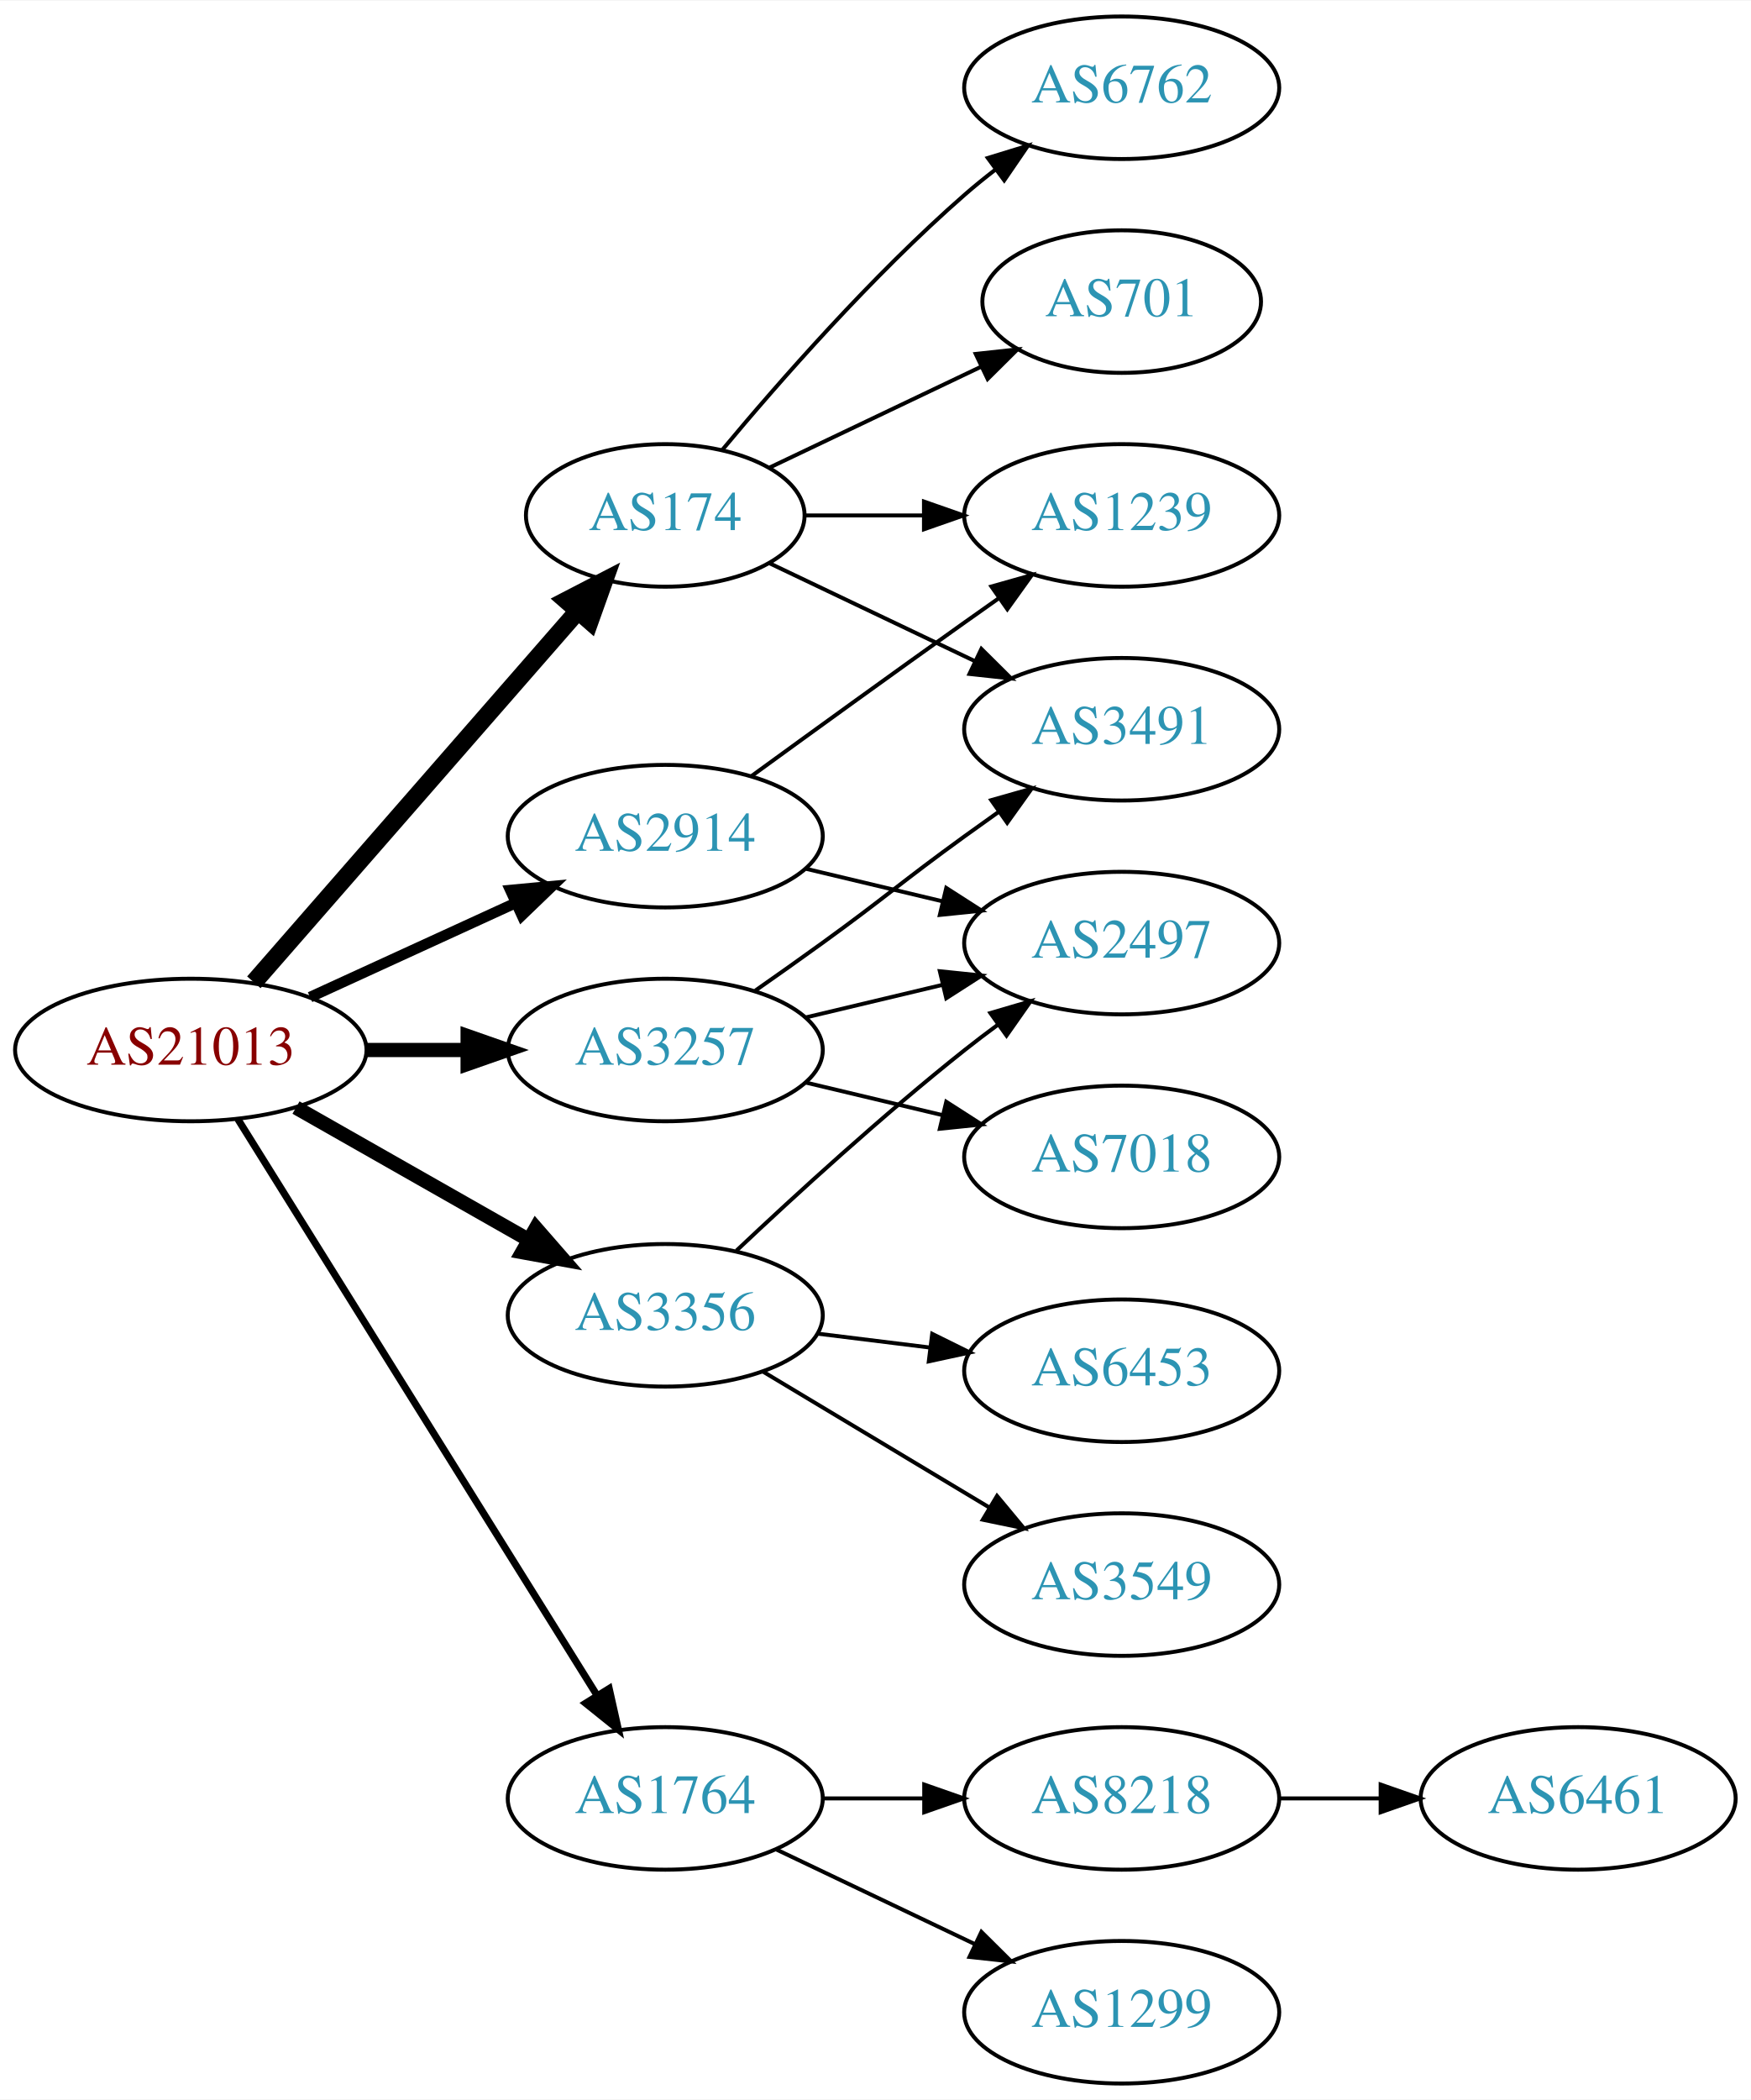
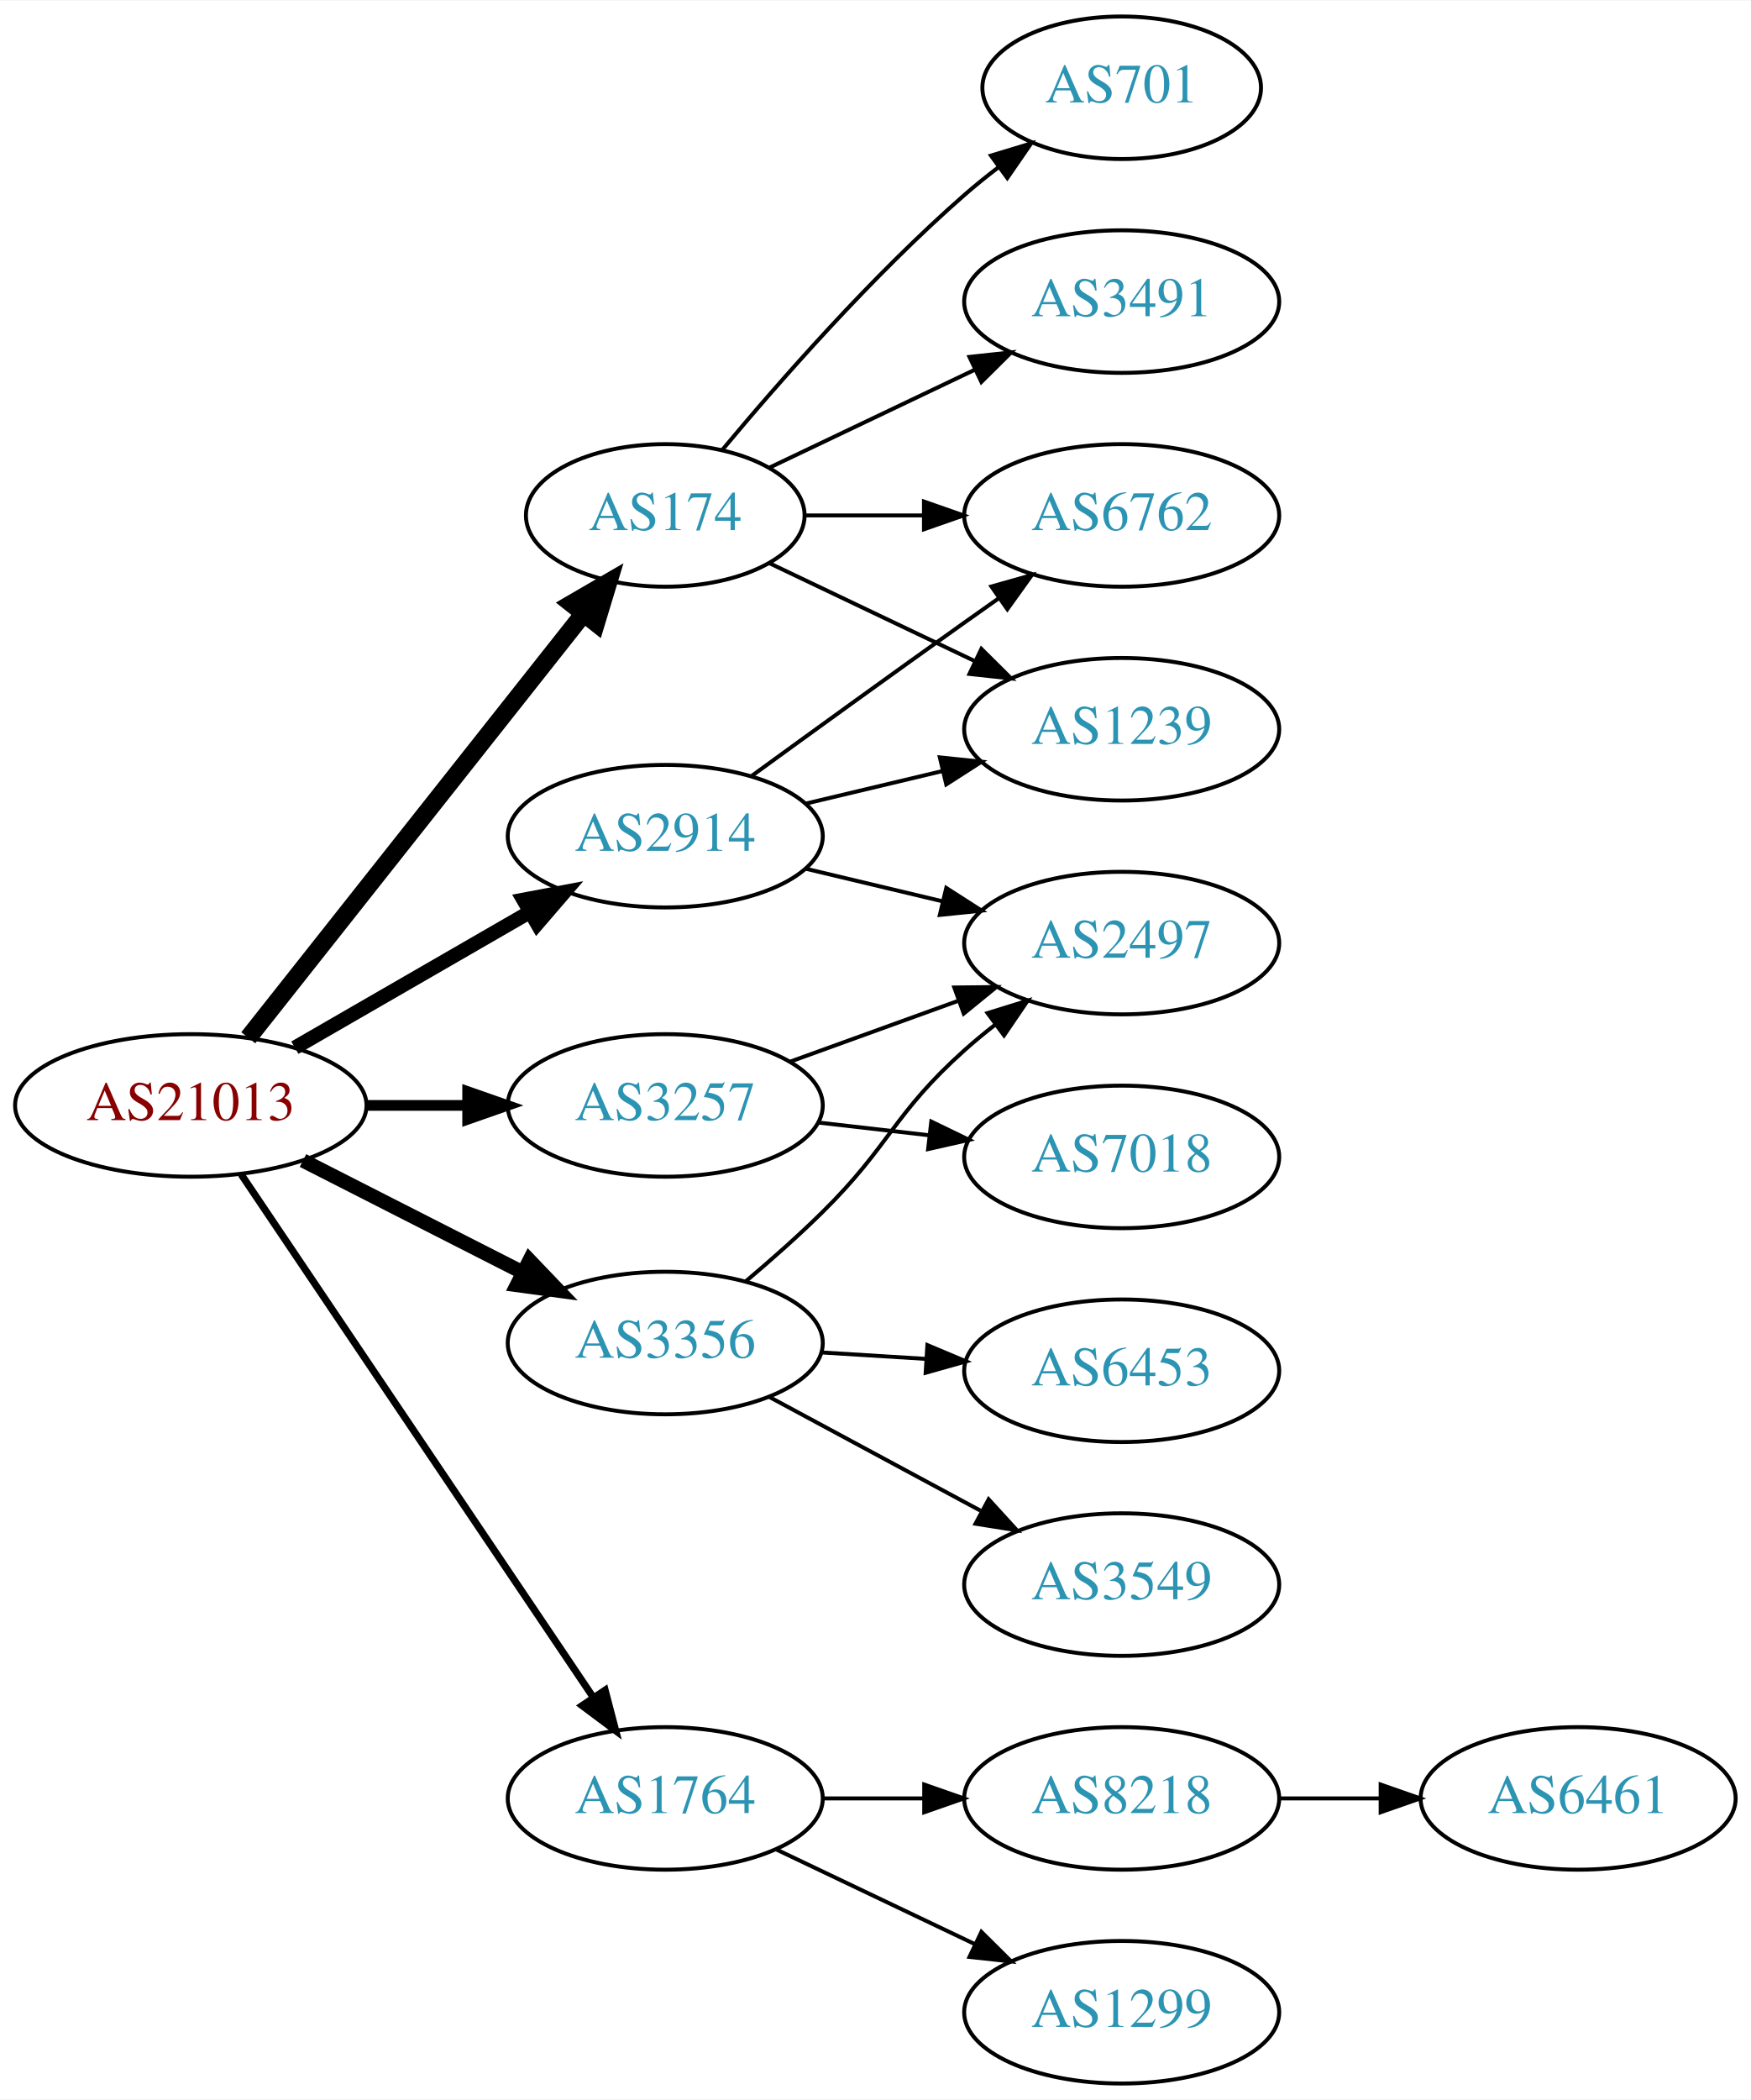
<svg xmlns="http://www.w3.org/2000/svg" xmlns:xlink="http://www.w3.org/1999/xlink" width="442pt" height="530pt" viewBox="0.00 0.00 442.27 530.00">
  <g id="graph0" class="graph" transform="scale(1 1) rotate(0) translate(4 526)">
    <polygon fill="white" stroke="none" points="-4,4 -4,-526 438.271,-526 438.271,4 -4,4" />
    <g id="node1" class="node">
      <g id="a_node1">
        <a xlink:href="/asn/21013" xlink:title="AS21013 ~ Wels, AT [AT]">
-           <ellipse fill="#ffffff" stroke="black" cx="44.196" cy="-261" rx="44.393" ry="18" />
-           <text text-anchor="middle" x="44.196" y="-257.3" font-family="Times,serif" font-size="14.00" fill="#880000">AS21013</text>
+           <ellipse fill="#ffffff" stroke="black" cx="44.196" cy="-247" rx="44.393" ry="18" />
+           <text text-anchor="middle" x="44.196" y="-243.3" font-family="Times,serif" font-size="14.00" fill="#880000">AS21013</text>
        </a>
      </g>
    </g>
    <g id="node2" class="node">
      <g id="a_node2">
        <a xlink:href="/asn/174" xlink:title="AS174 ~ Cogent Communications [US]">
          <ellipse fill="#ffffff" stroke="black" cx="164.039" cy="-396" rx="35.194" ry="18" />
          <text text-anchor="middle" x="164.039" y="-392.3" font-family="Times,serif" font-size="14.00" fill="#2c94b3">AS174</text>
        </a>
      </g>
    </g>
    <g id="edge1" class="edge">
-       <path fill="none" stroke="black" stroke-width="4.5" d="M60.121,-278.098C80.776,-301.76 118.189,-344.62 141.765,-371.629" />
-       <polygon fill="black" stroke="black" stroke-width="4.5" points="139.061,-374.519 148.604,-379.463 144.994,-369.34 139.061,-374.519" />
+       <path fill="none" stroke="black" stroke-width="4.5" d="M58.714,-264.092C79.492,-290.364 119.383,-340.802 143.365,-371.125" />
+       <polygon fill="black" stroke="black" stroke-width="4.5" points="140.387,-373.706 149.678,-379.107 146.563,-368.821 140.387,-373.706" />
    </g>
    <g id="node3" class="node">
      <g id="a_node3">
        <a xlink:href="/asn/1764" xlink:title="AS1764 ~ NEXTLAYER-AS [AT]">
          <ellipse fill="#ffffff" stroke="black" cx="164.039" cy="-72" rx="39.794" ry="18" />
          <text text-anchor="middle" x="164.039" y="-68.3" font-family="Times,serif" font-size="14.00" fill="#2c94b3">AS1764</text>
        </a>
      </g>
    </g>
    <g id="edge2" class="edge">
-       <path fill="none" stroke="black" stroke-width="1.8" d="M56.071,-243.558C76.855,-210.225 122.315,-137.314 146.744,-98.134" />
-       <polygon fill="black" stroke="black" stroke-width="1.8" points="149.869,-99.737 152.19,-89.4 143.929,-96.034 149.869,-99.737" />
+       <path fill="none" stroke="black" stroke-width="1.8" d="M56.926,-229.581C77.803,-198.578 121.491,-133.699 145.794,-97.608" />
+       <polygon fill="black" stroke="black" stroke-width="1.8" points="148.847,-99.341 151.53,-89.091 143.041,-95.431 148.847,-99.341" />
    </g>
    <g id="node4" class="node">
      <g id="a_node4">
        <a xlink:href="/asn/2914" xlink:title="AS2914 ~ NTT America, Inc. [US]">
          <ellipse fill="#ffffff" stroke="black" cx="164.039" cy="-315" rx="39.794" ry="18" />
          <text text-anchor="middle" x="164.039" y="-311.3" font-family="Times,serif" font-size="14.00" fill="#2c94b3">AS2914</text>
        </a>
      </g>
    </g>
    <g id="edge3" class="edge">
-       <path fill="none" stroke="black" stroke-width="2.7" d="M74.326,-274.348C89.937,-281.502 109.335,-290.391 126.007,-298.03" />
-       <polygon fill="black" stroke="black" stroke-width="2.7" points="124.91,-301.378 135.459,-302.362 127.826,-295.014 124.91,-301.378" />
+       <path fill="none" stroke="black" stroke-width="3.6" d="M70.476,-261.588C87.796,-271.582 110.947,-284.941 129.763,-295.799" />
+       <polygon fill="black" stroke="black" stroke-width="3.6" points="128.196,-298.935 138.607,-300.902 131.695,-292.872 128.196,-298.935" />
    </g>
    <g id="node5" class="node">
      <g id="a_node5">
        <a xlink:href="/asn/3257" xlink:title="AS3257 ~ GTT [DE]">
-           <ellipse fill="#ffffff" stroke="black" cx="164.039" cy="-261" rx="39.794" ry="18" />
-           <text text-anchor="middle" x="164.039" y="-257.3" font-family="Times,serif" font-size="14.00" fill="#2c94b3">AS3257</text>
+           <ellipse fill="#ffffff" stroke="black" cx="164.039" cy="-247" rx="39.794" ry="18" />
+           <text text-anchor="middle" x="164.039" y="-243.3" font-family="Times,serif" font-size="14.00" fill="#2c94b3">AS3257</text>
        </a>
      </g>
    </g>
    <g id="edge4" class="edge">
-       <path fill="none" stroke="black" stroke-width="3.6" d="M88.407,-261C96.72,-261 105.482,-261 113.965,-261" />
-       <polygon fill="black" stroke="black" stroke-width="3.6" points="114.123,-264.5 124.123,-261 114.123,-257.5 114.123,-264.5" />
+       <path fill="none" stroke="black" stroke-width="2.7" d="M88.407,-247C96.72,-247 105.482,-247 113.965,-247" />
+       <polygon fill="black" stroke="black" stroke-width="2.7" points="114.123,-250.5 124.123,-247 114.123,-243.5 114.123,-250.5" />
    </g>
    <g id="node6" class="node">
      <g id="a_node6">
        <a xlink:href="/asn/3356" xlink:title="AS3356 ~ Level 3 Parent, LLC [US]">
-           <ellipse fill="#ffffff" stroke="black" cx="164.039" cy="-194" rx="39.794" ry="18" />
-           <text text-anchor="middle" x="164.039" y="-190.3" font-family="Times,serif" font-size="14.00" fill="#2c94b3">AS3356</text>
+           <ellipse fill="#ffffff" stroke="black" cx="164.039" cy="-187" rx="39.794" ry="18" />
+           <text text-anchor="middle" x="164.039" y="-183.3" font-family="Times,serif" font-size="14.00" fill="#2c94b3">AS3356</text>
        </a>
      </g>
    </g>
    <g id="edge5" class="edge">
-       <path fill="none" stroke="black" stroke-width="3.6" d="M70.766,-246.462C87.985,-236.672 110.871,-223.66 129.542,-213.045" />
-       <polygon fill="black" stroke="black" stroke-width="3.6" points="131.363,-216.036 138.326,-208.05 127.903,-209.95 131.363,-216.036" />
+       <path fill="none" stroke="black" stroke-width="3.6" d="M72.528,-233.084C89.087,-224.653 110.372,-213.815 128.141,-204.768" />
+       <polygon fill="black" stroke="black" stroke-width="3.6" points="129.745,-207.879 137.068,-200.223 126.569,-201.641 129.745,-207.879" />
    </g>
    <g id="node7" class="node">
      <g id="a_node7">
        <a xlink:href="/asn/6762" xlink:title="AS6762 ~ TELECOM ITALIA SPARKLE S.p.A. [IT]">
-           <ellipse fill="#ffffff" stroke="black" cx="279.332" cy="-504" rx="39.794" ry="18" />
-           <text text-anchor="middle" x="279.332" y="-500.3" font-family="Times,serif" font-size="14.00" fill="#2c94b3">AS6762</text>
+           <ellipse fill="#ffffff" stroke="black" cx="279.332" cy="-396" rx="39.794" ry="18" />
+           <text text-anchor="middle" x="279.332" y="-392.3" font-family="Times,serif" font-size="14.00" fill="#2c94b3">AS6762</text>
        </a>
      </g>
    </g>
    <g id="edge6" class="edge">
-       <path fill="none" stroke="black" d="M178.404,-412.499C192.659,-429.596 216.354,-456.619 239.685,-477 242.151,-479.154 244.789,-481.294 247.487,-483.372" />
-       <polygon fill="black" stroke="black" points="245.512,-486.264 255.641,-489.37 249.66,-480.625 245.512,-486.264" />
+       <path fill="none" stroke="black" d="M199.338,-396C208.715,-396 219.065,-396 229.1,-396" />
+       <polygon fill="black" stroke="black" points="229.388,-399.5 239.388,-396 229.388,-392.5 229.388,-399.5" />
    </g>
    <g id="node8" class="node">
      <g id="a_node8">
        <a xlink:href="/asn/701" xlink:title="AS701 ~ UUNET [US]">
-           <ellipse fill="#ffffff" stroke="black" cx="279.332" cy="-450" rx="35.194" ry="18" />
-           <text text-anchor="middle" x="279.332" y="-446.3" font-family="Times,serif" font-size="14.00" fill="#2c94b3">AS701</text>
+           <ellipse fill="#ffffff" stroke="black" cx="279.332" cy="-504" rx="35.194" ry="18" />
+           <text text-anchor="middle" x="279.332" y="-500.3" font-family="Times,serif" font-size="14.00" fill="#2c94b3">AS701</text>
        </a>
      </g>
    </g>
    <g id="edge7" class="edge">
-       <path fill="none" stroke="black" d="M190.464,-408.119C206.207,-415.622 226.629,-425.356 243.822,-433.551" />
-       <polygon fill="black" stroke="black" points="242.458,-436.779 252.991,-437.922 245.47,-430.46 242.458,-436.779" />
+       <path fill="none" stroke="black" d="M178.404,-412.499C192.659,-429.596 216.354,-456.619 239.685,-477 242.355,-479.332 245.228,-481.648 248.158,-483.886" />
+       <polygon fill="black" stroke="black" points="246.309,-486.87 256.449,-489.939 250.436,-481.216 246.309,-486.87" />
    </g>
    <g id="node9" class="node">
      <g id="a_node9">
        <a xlink:href="/asn/1239" xlink:title="AS1239 ~ Sprint [US]">
-           <ellipse fill="#ffffff" stroke="black" cx="279.332" cy="-396" rx="39.794" ry="18" />
-           <text text-anchor="middle" x="279.332" y="-392.3" font-family="Times,serif" font-size="14.00" fill="#2c94b3">AS1239</text>
+           <ellipse fill="#ffffff" stroke="black" cx="279.332" cy="-342" rx="39.794" ry="18" />
+           <text text-anchor="middle" x="279.332" y="-338.3" font-family="Times,serif" font-size="14.00" fill="#2c94b3">AS1239</text>
        </a>
      </g>
    </g>
    <g id="edge8" class="edge">
-       <path fill="none" stroke="black" d="M199.338,-396C208.715,-396 219.065,-396 229.1,-396" />
-       <polygon fill="black" stroke="black" points="229.388,-399.5 239.388,-396 229.388,-392.5 229.388,-399.5" />
+       <path fill="none" stroke="black" d="M190.464,-383.881C205.766,-376.587 225.49,-367.186 242.372,-359.14" />
+       <polygon fill="black" stroke="black" points="243.891,-362.293 251.412,-354.831 240.879,-355.974 243.891,-362.293" />
    </g>
    <g id="node10" class="node">
      <g id="a_node10">
        <a xlink:href="/asn/3491" xlink:title="AS3491 ~ PCCW Global, Inc. [US]">
-           <ellipse fill="#ffffff" stroke="black" cx="279.332" cy="-342" rx="39.794" ry="18" />
-           <text text-anchor="middle" x="279.332" y="-338.3" font-family="Times,serif" font-size="14.00" fill="#2c94b3">AS3491</text>
+           <ellipse fill="#ffffff" stroke="black" cx="279.332" cy="-450" rx="39.794" ry="18" />
+           <text text-anchor="middle" x="279.332" y="-446.3" font-family="Times,serif" font-size="14.00" fill="#2c94b3">AS3491</text>
        </a>
      </g>
    </g>
    <g id="edge9" class="edge">
-       <path fill="none" stroke="black" d="M190.464,-383.881C205.766,-376.587 225.49,-367.186 242.372,-359.14" />
-       <polygon fill="black" stroke="black" points="243.891,-362.293 251.412,-354.831 240.879,-355.974 243.891,-362.293" />
+       <path fill="none" stroke="black" d="M190.464,-408.119C205.766,-415.413 225.49,-424.814 242.372,-432.86" />
+       <polygon fill="black" stroke="black" points="240.879,-436.026 251.412,-437.169 243.891,-429.707 240.879,-436.026" />
    </g>
    <g id="node11" class="node">
      <g id="a_node11">
        <a xlink:href="/asn/8218" xlink:title="AS8218 ~ legacy Neotelecoms [FR]">
          <ellipse fill="#ffffff" stroke="black" cx="279.332" cy="-72" rx="39.794" ry="18" />
          <text text-anchor="middle" x="279.332" y="-68.3" font-family="Times,serif" font-size="14.00" fill="#2c94b3">AS8218</text>
        </a>
      </g>
    </g>
    <g id="edge10" class="edge">
      <path fill="none" stroke="black" d="M203.711,-72C211.914,-72 220.678,-72 229.21,-72" />
      <polygon fill="black" stroke="black" points="229.449,-75.5 239.449,-72 229.449,-68.5 229.449,-75.5" />
    </g>
    <g id="node12" class="node">
      <g id="a_node12">
        <a xlink:href="/asn/1299" xlink:title="AS1299 ~ Telia Carrier [EU]">
          <ellipse fill="#ffffff" stroke="black" cx="279.332" cy="-18" rx="39.794" ry="18" />
          <text text-anchor="middle" x="279.332" y="-14.3" font-family="Times,serif" font-size="14.00" fill="#2c94b3">AS1299</text>
        </a>
      </g>
    </g>
    <g id="edge11" class="edge">
      <path fill="none" stroke="black" d="M192.175,-59.066C207.169,-51.919 225.99,-42.948 242.213,-35.215" />
      <polygon fill="black" stroke="black" points="243.895,-38.291 251.417,-30.829 240.884,-31.972 243.895,-38.291" />
    </g>
-     <g id="edge13" class="edge">
+     <g id="edge15" class="edge">
      <path fill="none" stroke="black" d="M185.887,-330.222C200.821,-341.091 221.435,-356.025 239.685,-369 242.506,-371.005 245.449,-373.085 248.397,-375.159" />
      <polygon fill="black" stroke="black" points="246.424,-378.05 256.621,-380.926 250.443,-372.319 246.424,-378.05" />
+     </g>
+     <g id="edge14" class="edge">
+       <path fill="none" stroke="black" d="M199.646,-323.248C210.517,-325.838 222.671,-328.735 234.114,-331.462" />
+       <polygon fill="black" stroke="black" points="233.397,-334.889 243.936,-333.803 235.02,-328.08 233.397,-334.889" />
    </g>
    <g id="node14" class="node">
      <g id="a_node14">
        <a xlink:href="/asn/2497" xlink:title="AS2497 ~ Internet Initiative Japan Inc. [JP]">
          <ellipse fill="#ffffff" stroke="black" cx="279.332" cy="-288" rx="39.794" ry="18" />
          <text text-anchor="middle" x="279.332" y="-284.3" font-family="Times,serif" font-size="14.00" fill="#2c94b3">AS2497</text>
        </a>
      </g>
    </g>
-     <g id="edge14" class="edge">
+     <g id="edge13" class="edge">
      <path fill="none" stroke="black" d="M199.646,-306.752C210.517,-304.162 222.671,-301.265 234.114,-298.538" />
      <polygon fill="black" stroke="black" points="235.02,-301.92 243.936,-296.197 233.397,-295.111 235.02,-301.92" />
    </g>
-     <g id="edge16" class="edge">
-       <path fill="none" stroke="black" d="M186.796,-276.009C192.33,-279.879 198.249,-284.064 203.685,-288 219.885,-299.729 223.485,-303.271 239.685,-315 242.488,-317.029 245.42,-319.125 248.36,-321.21" />
-       <polygon fill="black" stroke="black" points="246.382,-324.097 256.575,-326.991 250.411,-318.373 246.382,-324.097" />
-     </g>
    <g id="edge17" class="edge">
-       <path fill="none" stroke="black" d="M199.646,-269.248C210.517,-271.838 222.671,-274.735 234.114,-277.462" />
-       <polygon fill="black" stroke="black" points="233.397,-280.889 243.936,-279.803 235.02,-274.08 233.397,-280.889" />
+       <path fill="none" stroke="black" d="M195.697,-258.095C208.67,-262.79 223.963,-268.324 237.844,-273.348" />
+       <polygon fill="black" stroke="black" points="237.054,-276.784 247.648,-276.896 239.436,-270.202 237.054,-276.784" />
    </g>
    <g id="node15" class="node">
      <g id="a_node15">
        <a xlink:href="/asn/7018" xlink:title="AS7018 ~ AT&amp;T Services, Inc. [US]">
          <ellipse fill="#ffffff" stroke="black" cx="279.332" cy="-234" rx="39.794" ry="18" />
          <text text-anchor="middle" x="279.332" y="-230.3" font-family="Times,serif" font-size="14.00" fill="#2c94b3">AS7018</text>
        </a>
      </g>
    </g>
-     <g id="edge15" class="edge">
-       <path fill="none" stroke="black" d="M199.646,-252.752C210.517,-250.162 222.671,-247.265 234.114,-244.538" />
-       <polygon fill="black" stroke="black" points="235.02,-247.92 243.936,-242.197 233.397,-241.111 235.02,-247.92" />
+     <g id="edge16" class="edge">
+       <path fill="none" stroke="black" d="M202.764,-242.671C211.745,-241.641 221.444,-240.528 230.801,-239.454" />
+       <polygon fill="black" stroke="black" points="231.236,-242.927 240.771,-238.31 230.438,-235.973 231.236,-242.927" />
    </g>
    <g id="edge20" class="edge">
-       <path fill="none" stroke="black" d="M182.014,-210.32C196.816,-224.284 219.085,-244.658 239.685,-261 242.396,-263.151 245.266,-265.328 248.168,-267.463" />
-       <polygon fill="black" stroke="black" points="246.162,-270.331 256.327,-273.317 250.242,-264.644 246.162,-270.331" />
+       <path fill="none" stroke="black" d="M184.39,-202.589C190.713,-207.925 197.655,-214.052 203.685,-220 220.95,-237.028 221.615,-244.828 239.685,-261 242.125,-263.183 244.745,-265.344 247.431,-267.435" />
+       <polygon fill="black" stroke="black" points="245.446,-270.32 255.567,-273.454 249.61,-264.693 245.446,-270.32" />
    </g>
    <g id="node16" class="node">
      <g id="a_node16">
        <a xlink:href="/asn/6453" xlink:title="AS6453 ~ TATA COMMUNICATIONS (AMERICA) INC [US]">
          <ellipse fill="#ffffff" stroke="black" cx="279.332" cy="-180" rx="39.794" ry="18" />
          <text text-anchor="middle" x="279.332" y="-176.3" font-family="Times,serif" font-size="14.00" fill="#2c94b3">AS6453</text>
        </a>
      </g>
    </g>
    <g id="edge18" class="edge">
-       <path fill="none" stroke="black" d="M202.449,-189.377C211.537,-188.254 221.374,-187.038 230.859,-185.866" />
-       <polygon fill="black" stroke="black" points="231.465,-189.318 240.961,-184.618 230.607,-182.371 231.465,-189.318" />
+       <path fill="none" stroke="black" d="M203.394,-184.63C211.884,-184.106 220.988,-183.543 229.822,-182.997" />
+       <polygon fill="black" stroke="black" points="230.25,-186.478 240.015,-182.367 229.818,-179.491 230.25,-186.478" />
    </g>
    <g id="node17" class="node">
      <g id="a_node17">
        <a xlink:href="/asn/3549" xlink:title="AS3549 ~ Level 3 Parent, LLC [US]">
          <ellipse fill="#ffffff" stroke="black" cx="279.332" cy="-126" rx="39.794" ry="18" />
          <text text-anchor="middle" x="279.332" y="-122.3" font-family="Times,serif" font-size="14.00" fill="#2c94b3">AS3549</text>
        </a>
      </g>
    </g>
    <g id="edge19" class="edge">
-       <path fill="none" stroke="black" d="M188.789,-179.745C205.405,-169.771 227.801,-156.329 246.038,-145.383" />
-       <polygon fill="black" stroke="black" points="247.84,-148.384 254.613,-140.236 244.238,-142.382 247.84,-148.384" />
+       <path fill="none" stroke="black" d="M190.182,-173.462C205.913,-164.992 226.397,-153.963 243.659,-144.669" />
+       <polygon fill="black" stroke="black" points="245.721,-147.533 252.867,-139.711 242.403,-141.37 245.721,-147.533" />
    </g>
    <g id="node13" class="node">
      <g id="a_node13">
        <a xlink:href="/asn/6461" xlink:title="AS6461 ~ Zayo Bandwidth [US]">
          <ellipse fill="#ffffff" stroke="black" cx="394.625" cy="-72" rx="39.794" ry="18" />
          <text text-anchor="middle" x="394.625" y="-68.3" font-family="Times,serif" font-size="14.00" fill="#2c94b3">AS6461</text>
        </a>
      </g>
    </g>
    <g id="edge12" class="edge">
      <path fill="none" stroke="black" d="M319.004,-72C327.207,-72 335.971,-72 344.503,-72" />
      <polygon fill="black" stroke="black" points="344.742,-75.5 354.742,-72 344.742,-68.5 344.742,-75.5" />
    </g>
  </g>
</svg>
